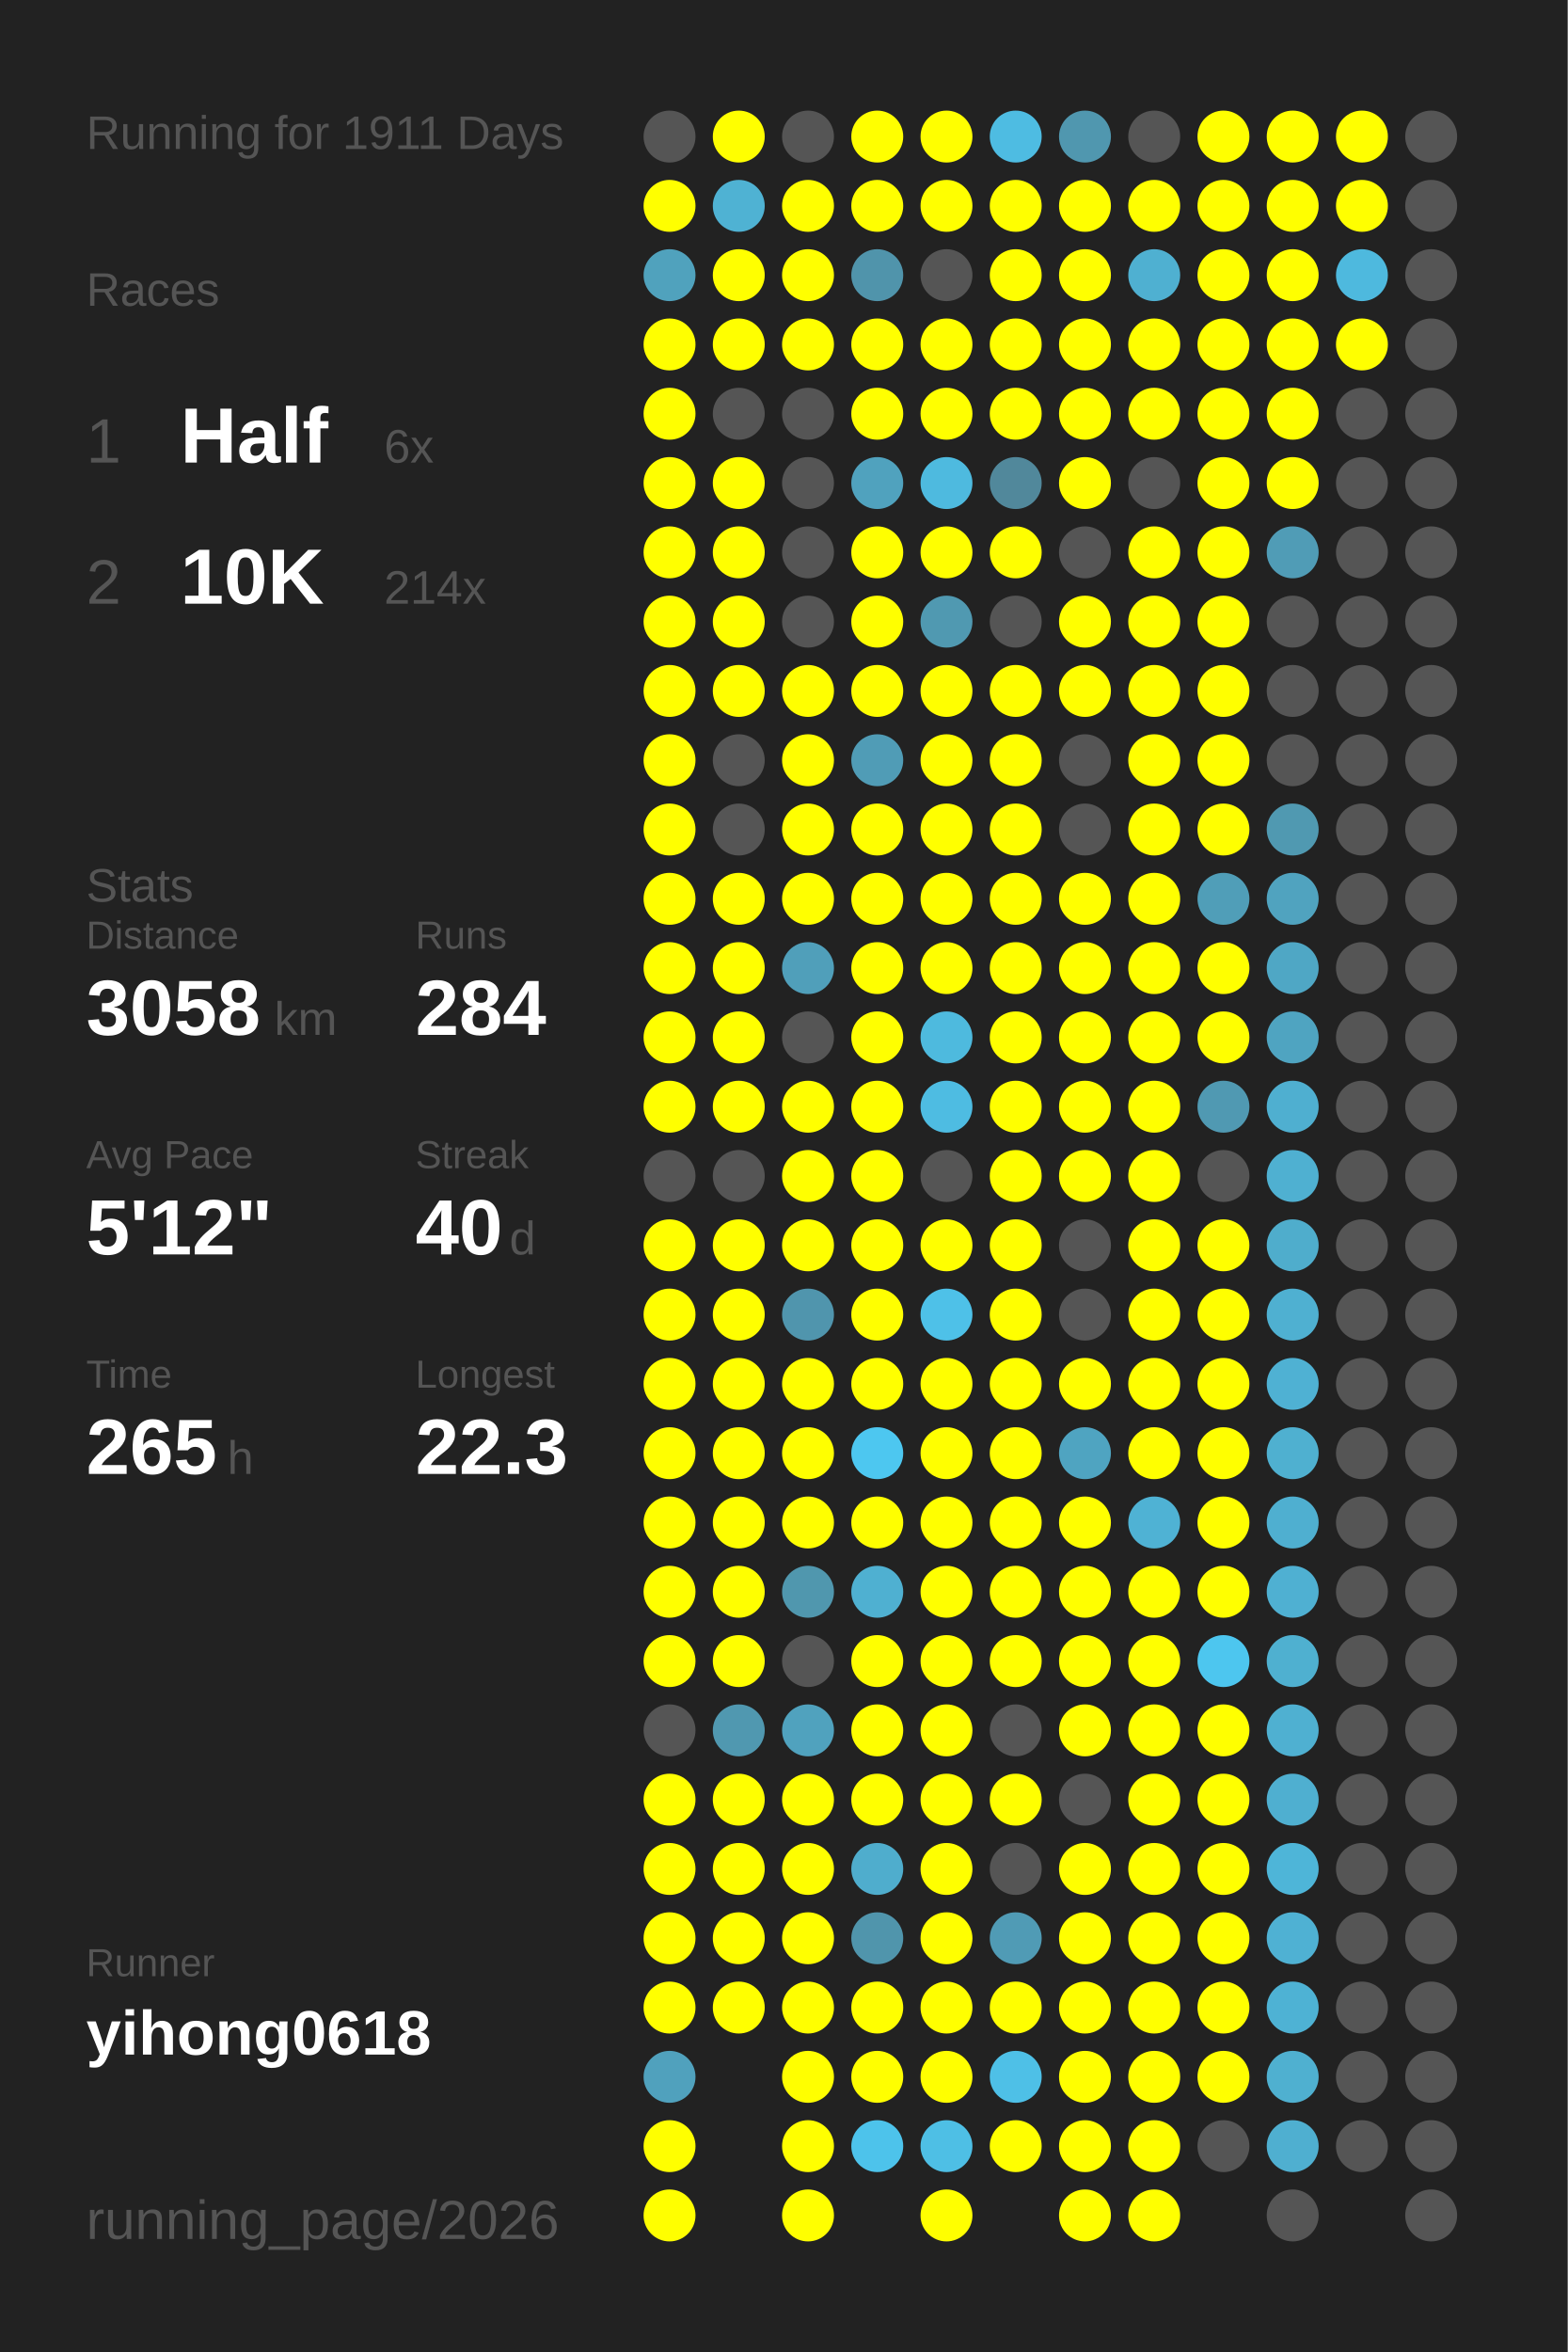
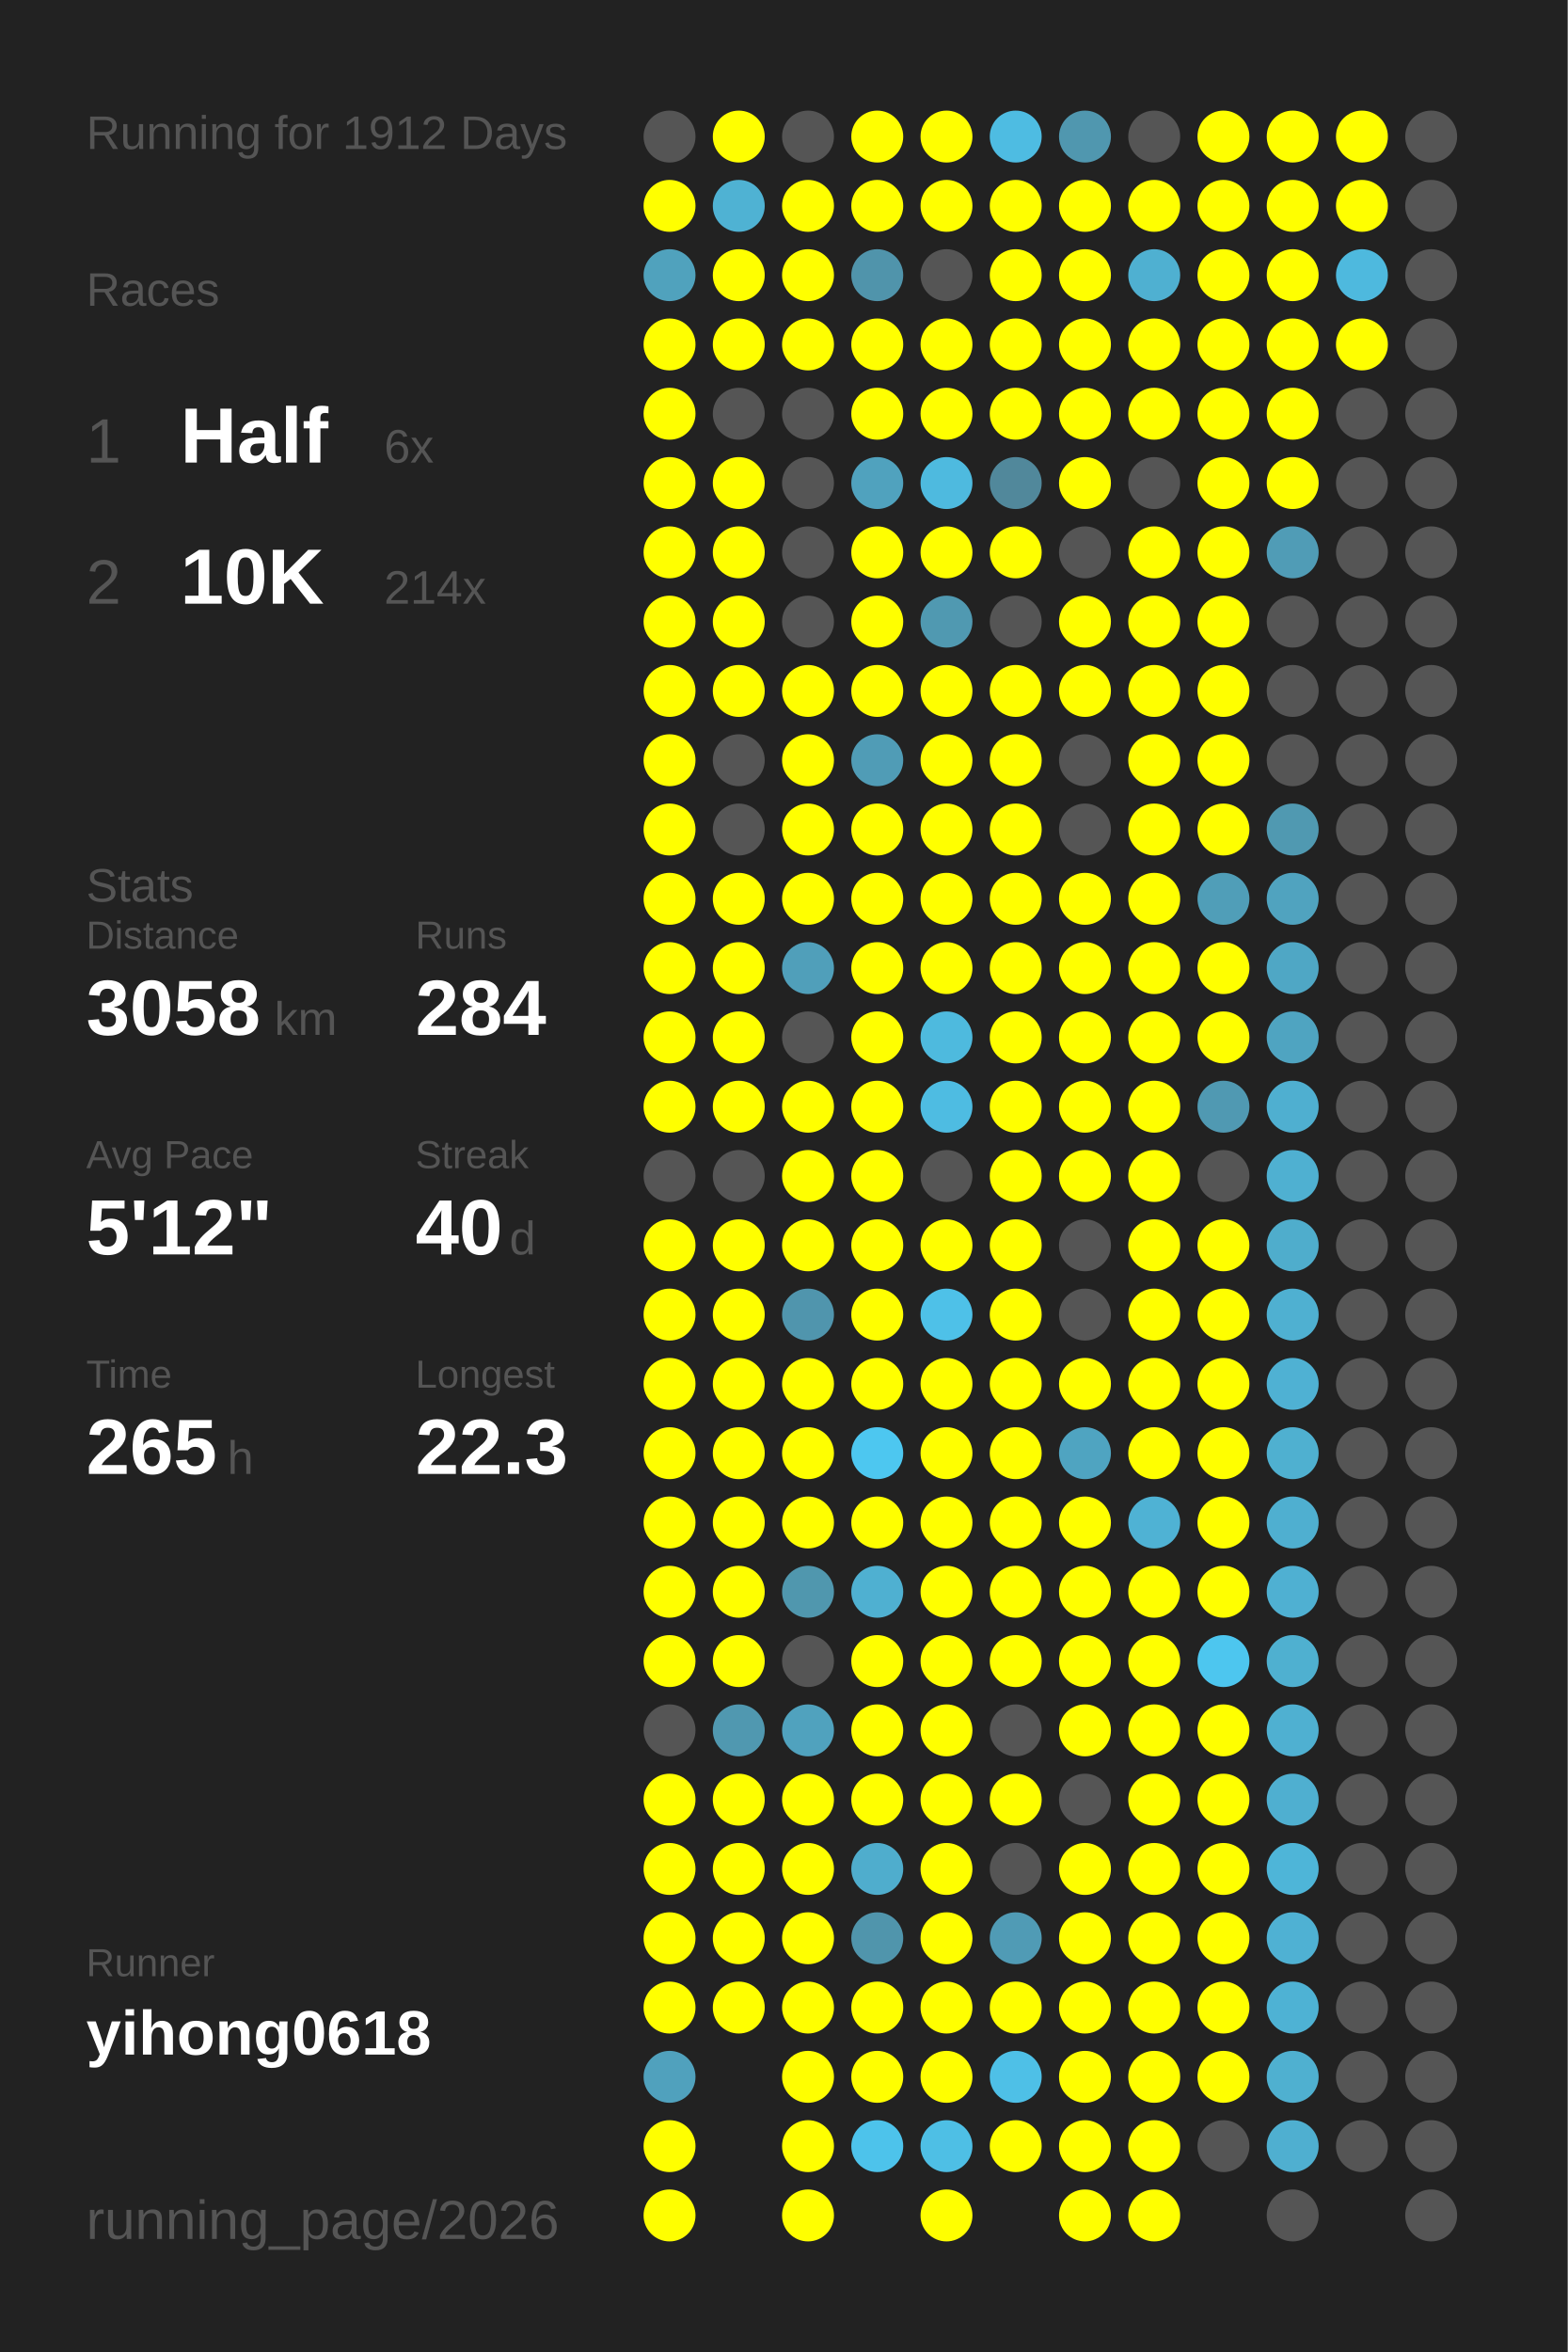
<svg xmlns="http://www.w3.org/2000/svg" baseProfile="full" height="300mm" version="1.1" viewBox="0,0,200,300" width="200mm">
  <defs />
  <rect fill="#222222" height="300" width="200" x="0" y="0" />
-   <text fill="#555555" style="font-size:6px; font-family:Arial;" x="11" y="19">Running for 1911 Days</text>
+   <text fill="#555555" style="font-size:6px; font-family:Arial;" x="11" y="19">Running for 1912 Days</text>
  <text fill="#555555" style="font-size:6px; font-family:Arial;" x="11" y="39">Races</text>
  <text fill="#555555" style="font-size:8px; font-family:Arial;" x="11" y="59">1</text>
  <text fill="#FFFFFF" style="font-size:10px; font-family:Arial; font-weight:bold;" x="23" y="59">Half</text>
  <text fill="#555555" style="font-size:6px; font-family:Arial;" x="49" y="59">6x</text>
  <text fill="#555555" style="font-size:8px; font-family:Arial;" x="11" y="77">2</text>
  <text fill="#FFFFFF" style="font-size:10px; font-family:Arial; font-weight:bold;" x="23" y="77">10K</text>
  <text fill="#555555" style="font-size:6px; font-family:Arial;" x="49" y="77">214x</text>
  <text fill="#555555" style="font-size:6px; font-family:Arial;" x="11" y="115">Stats</text>
  <text fill="#555555" style="font-size:5px; font-family:Arial;" x="11" y="121">Distance</text>
  <text fill="#FFFFFF" style="font-size:10px; font-family:Arial; font-weight:bold;" x="11" y="132">3058</text>
  <text fill="#555555" style="font-size:6px; font-family:Arial;" x="35" y="132">km</text>
  <text fill="#555555" style="font-size:5px; font-family:Arial;" x="53" y="121">Runs</text>
  <text fill="#FFFFFF" style="font-size:10px; font-family:Arial; font-weight:bold;" x="53" y="132">284</text>
  <text fill="#555555" style="font-size:5px; font-family:Arial;" x="11" y="149">Avg Pace</text>
  <text fill="#FFFFFF" style="font-size:10px; font-family:Arial; font-weight:bold;" x="11" y="160">5'12"</text>
  <text fill="#555555" style="font-size:5px; font-family:Arial;" x="53" y="149">Streak</text>
  <text fill="#FFFFFF" style="font-size:10px; font-family:Arial; font-weight:bold;" x="53" y="160">40</text>
  <text fill="#555555" style="font-size:6px; font-family:Arial;" x="65" y="160">d</text>
  <text fill="#555555" style="font-size:5px; font-family:Arial;" x="11" y="177">Time</text>
  <text fill="#FFFFFF" style="font-size:10px; font-family:Arial; font-weight:bold;" x="11" y="188">265</text>
  <text fill="#555555" style="font-size:6px; font-family:Arial;" x="29" y="188">h</text>
  <text fill="#555555" style="font-size:5px; font-family:Arial;" x="53" y="177">Longest</text>
  <text fill="#FFFFFF" style="font-size:10px; font-family:Arial; font-weight:bold;" x="53" y="188">22.3</text>
  <text fill="#555555" style="font-size:5px; font-family:Arial;" x="11" y="252.065">Runner</text>
  <text fill="#FFFFFF" style="font-size:8px; font-family:Arial; font-weight:bold;" x="11" y="262.065">yihong0618</text>
  <text fill="#555555" style="font-size:7px; font-family:Arial;" x="11" y="285.581">running_page/2026</text>
  <circle cx="85.417" cy="17.419" fill="#555555" r="3.312" />
  <circle cx="85.417" cy="26.258" fill="#FFFF00" r="3.312" />
  <circle cx="85.417" cy="35.097" fill="#50a2bd" r="3.312" />
  <circle cx="85.417" cy="43.935" fill="#FFFF00" r="3.312" />
  <circle cx="85.417" cy="52.774" fill="#FFFF00" r="3.312" />
  <circle cx="85.417" cy="61.613" fill="#FFFF00" r="3.312" />
  <circle cx="85.417" cy="70.452" fill="#FFFF00" r="3.312" />
  <circle cx="85.417" cy="79.29" fill="#FFFF00" r="3.312" />
  <circle cx="85.417" cy="88.129" fill="#FFFF00" r="3.312" />
  <circle cx="85.417" cy="96.968" fill="#FFFF00" r="3.312" />
  <circle cx="85.417" cy="105.806" fill="#FFFF00" r="3.312" />
  <circle cx="85.417" cy="114.645" fill="#FFFF00" r="3.312" />
  <circle cx="85.417" cy="123.484" fill="#FFFF00" r="3.312" />
  <circle cx="85.417" cy="132.323" fill="#FFFF00" r="3.312" />
  <circle cx="85.417" cy="141.161" fill="#FFFF00" r="3.312" />
  <circle cx="85.417" cy="150" fill="#555555" r="3.312" />
  <circle cx="85.417" cy="158.839" fill="#FFFF00" r="3.312" />
  <circle cx="85.417" cy="167.677" fill="#FFFF00" r="3.312" />
  <circle cx="85.417" cy="176.516" fill="#FFFF00" r="3.312" />
  <circle cx="85.417" cy="185.355" fill="#FFFF00" r="3.312" />
  <circle cx="85.417" cy="194.194" fill="#FFFF00" r="3.312" />
  <circle cx="85.417" cy="203.032" fill="#FFFF00" r="3.312" />
  <circle cx="85.417" cy="211.871" fill="#FFFF00" r="3.312" />
  <circle cx="85.417" cy="220.71" fill="#555555" r="3.312" />
  <circle cx="85.417" cy="229.548" fill="#FFFF00" r="3.312" />
  <circle cx="85.417" cy="238.387" fill="#FFFF00" r="3.312" />
  <circle cx="85.417" cy="247.226" fill="#FFFF00" r="3.312" />
  <circle cx="85.417" cy="256.065" fill="#FFFF00" r="3.312" />
  <circle cx="85.417" cy="264.903" fill="#50a1bd" r="3.312" />
  <circle cx="85.417" cy="273.742" fill="#FFFF00" r="3.312" />
  <circle cx="85.417" cy="282.581" fill="#FFFF00" r="3.312" />
  <circle cx="94.25" cy="17.419" fill="#FFFF00" r="3.312" />
  <circle cx="94.25" cy="26.258" fill="#4fb2d3" r="3.312" />
  <circle cx="94.25" cy="35.097" fill="#FFFF00" r="3.312" />
  <circle cx="94.25" cy="43.935" fill="#FFFF00" r="3.312" />
  <circle cx="94.25" cy="52.774" fill="#555555" r="3.312" />
  <circle cx="94.25" cy="61.613" fill="#FFFF00" r="3.312" />
  <circle cx="94.25" cy="70.452" fill="#FFFF00" r="3.312" />
  <circle cx="94.25" cy="79.29" fill="#FFFF00" r="3.312" />
  <circle cx="94.25" cy="88.129" fill="#FFFF00" r="3.312" />
  <circle cx="94.25" cy="96.968" fill="#555555" r="3.312" />
  <circle cx="94.25" cy="105.806" fill="#555555" r="3.312" />
  <circle cx="94.25" cy="114.645" fill="#FFFF00" r="3.312" />
  <circle cx="94.25" cy="123.484" fill="#FFFF00" r="3.312" />
  <circle cx="94.25" cy="132.323" fill="#FFFF00" r="3.312" />
  <circle cx="94.25" cy="141.161" fill="#FFFF00" r="3.312" />
  <circle cx="94.25" cy="150" fill="#555555" r="3.312" />
  <circle cx="94.25" cy="158.839" fill="#FFFF00" r="3.312" />
  <circle cx="94.25" cy="167.677" fill="#FFFF00" r="3.312" />
  <circle cx="94.25" cy="176.516" fill="#FFFF00" r="3.312" />
  <circle cx="94.25" cy="185.355" fill="#FFFF00" r="3.312" />
  <circle cx="94.25" cy="194.194" fill="#FFFF00" r="3.312" />
  <circle cx="94.25" cy="203.032" fill="#FFFF00" r="3.312" />
  <circle cx="94.25" cy="211.871" fill="#FFFF00" r="3.312" />
  <circle cx="94.25" cy="220.71" fill="#5098b0" r="3.312" />
  <circle cx="94.25" cy="229.548" fill="#FFFF00" r="3.312" />
  <circle cx="94.25" cy="238.387" fill="#FFFF00" r="3.312" />
  <circle cx="94.25" cy="247.226" fill="#FFFF00" r="3.312" />
  <circle cx="94.25" cy="256.065" fill="#FFFF00" r="3.312" />
  <circle cx="103.083" cy="17.419" fill="#555555" r="3.312" />
  <circle cx="103.083" cy="26.258" fill="#FFFF00" r="3.312" />
  <circle cx="103.083" cy="35.097" fill="#FFFF00" r="3.312" />
  <circle cx="103.083" cy="43.935" fill="#FFFF00" r="3.312" />
  <circle cx="103.083" cy="52.774" fill="#555555" r="3.312" />
  <circle cx="103.083" cy="61.613" fill="#555555" r="3.312" />
  <circle cx="103.083" cy="70.452" fill="#555555" r="3.312" />
  <circle cx="103.083" cy="79.29" fill="#555555" r="3.312" />
  <circle cx="103.083" cy="88.129" fill="#FFFF00" r="3.312" />
  <circle cx="103.083" cy="96.968" fill="#FFFF00" r="3.312" />
  <circle cx="103.083" cy="105.806" fill="#FFFF00" r="3.312" />
  <circle cx="103.083" cy="114.645" fill="#FFFF00" r="3.312" />
  <circle cx="103.083" cy="123.484" fill="#509fba" r="3.312" />
  <circle cx="103.083" cy="132.323" fill="#555555" r="3.312" />
  <circle cx="103.083" cy="141.161" fill="#FFFF00" r="3.312" />
  <circle cx="103.083" cy="150" fill="#FFFF00" r="3.312" />
  <circle cx="103.083" cy="158.839" fill="#FFFF00" r="3.312" />
  <circle cx="103.083" cy="167.677" fill="#5095ad" r="3.312" />
  <circle cx="103.083" cy="176.516" fill="#FFFF00" r="3.312" />
  <circle cx="103.083" cy="185.355" fill="#FFFF00" r="3.312" />
  <circle cx="103.083" cy="194.194" fill="#FFFF00" r="3.312" />
  <circle cx="103.083" cy="203.032" fill="#5097ae" r="3.312" />
  <circle cx="103.083" cy="211.871" fill="#555555" r="3.312" />
  <circle cx="103.083" cy="220.71" fill="#50a2be" r="3.312" />
  <circle cx="103.083" cy="229.548" fill="#FFFF00" r="3.312" />
  <circle cx="103.083" cy="238.387" fill="#FFFF00" r="3.312" />
  <circle cx="103.083" cy="247.226" fill="#FFFF00" r="3.312" />
  <circle cx="103.083" cy="256.065" fill="#FFFF00" r="3.312" />
  <circle cx="103.083" cy="264.903" fill="#FFFF00" r="3.312" />
  <circle cx="103.083" cy="273.742" fill="#FFFF00" r="3.312" />
  <circle cx="103.083" cy="282.581" fill="#FFFF00" r="3.312" />
  <circle cx="111.917" cy="17.419" fill="#FFFF00" r="3.312" />
  <circle cx="111.917" cy="26.258" fill="#FFFF00" r="3.312" />
  <circle cx="111.917" cy="35.097" fill="#5094ab" r="3.312" />
  <circle cx="111.917" cy="43.935" fill="#FFFF00" r="3.312" />
  <circle cx="111.917" cy="52.774" fill="#FFFF00" r="3.312" />
  <circle cx="111.917" cy="61.613" fill="#50a2be" r="3.312" />
  <circle cx="111.917" cy="70.452" fill="#FFFF00" r="3.312" />
  <circle cx="111.917" cy="79.29" fill="#FFFF00" r="3.312" />
  <circle cx="111.917" cy="88.129" fill="#FFFF00" r="3.312" />
  <circle cx="111.917" cy="96.968" fill="#509cb6" r="3.312" />
  <circle cx="111.917" cy="105.806" fill="#FFFF00" r="3.312" />
  <circle cx="111.917" cy="114.645" fill="#FFFF00" r="3.312" />
  <circle cx="111.917" cy="123.484" fill="#FFFF00" r="3.312" />
  <circle cx="111.917" cy="132.323" fill="#FFFF00" r="3.312" />
  <circle cx="111.917" cy="141.161" fill="#FFFF00" r="3.312" />
  <circle cx="111.917" cy="150" fill="#FFFF00" r="3.312" />
  <circle cx="111.917" cy="158.839" fill="#FFFF00" r="3.312" />
  <circle cx="111.917" cy="167.677" fill="#FFFF00" r="3.312" />
  <circle cx="111.917" cy="176.516" fill="#FFFF00" r="3.312" />
  <circle cx="111.917" cy="185.355" fill="#4dc7f0" r="3.312" />
  <circle cx="111.917" cy="194.194" fill="#FFFF00" r="3.312" />
  <circle cx="111.917" cy="203.032" fill="#4fb0d1" r="3.312" />
  <circle cx="111.917" cy="211.871" fill="#FFFF00" r="3.312" />
  <circle cx="111.917" cy="220.71" fill="#FFFF00" r="3.312" />
  <circle cx="111.917" cy="229.548" fill="#FFFF00" r="3.312" />
  <circle cx="111.917" cy="238.387" fill="#4fadcd" r="3.312" />
  <circle cx="111.917" cy="247.226" fill="#5095ac" r="3.312" />
  <circle cx="111.917" cy="256.065" fill="#FFFF00" r="3.312" />
  <circle cx="111.917" cy="264.903" fill="#FFFF00" r="3.312" />
  <circle cx="111.917" cy="273.742" fill="#4dc3eb" r="3.312" />
  <circle cx="120.75" cy="17.419" fill="#FFFF00" r="3.312" />
  <circle cx="120.75" cy="26.258" fill="#FFFF00" r="3.312" />
  <circle cx="120.75" cy="35.097" fill="#555555" r="3.312" />
  <circle cx="120.75" cy="43.935" fill="#FFFF00" r="3.312" />
  <circle cx="120.75" cy="52.774" fill="#FFFF00" r="3.312" />
  <circle cx="120.75" cy="61.613" fill="#4ebadf" r="3.312" />
  <circle cx="120.75" cy="70.452" fill="#FFFF00" r="3.312" />
  <circle cx="120.75" cy="79.29" fill="#5099b1" r="3.312" />
  <circle cx="120.75" cy="88.129" fill="#FFFF00" r="3.312" />
  <circle cx="120.75" cy="96.968" fill="#FFFF00" r="3.312" />
  <circle cx="120.75" cy="105.806" fill="#FFFF00" r="3.312" />
  <circle cx="120.75" cy="114.645" fill="#FFFF00" r="3.312" />
  <circle cx="120.75" cy="123.484" fill="#FFFF00" r="3.312" />
  <circle cx="120.75" cy="132.323" fill="#4ebade" r="3.312" />
  <circle cx="120.75" cy="141.161" fill="#4ebce2" r="3.312" />
  <circle cx="120.75" cy="150" fill="#555555" r="3.312" />
  <circle cx="120.75" cy="158.839" fill="#FFFF00" r="3.312" />
  <circle cx="120.75" cy="167.677" fill="#4ec1e8" r="3.312" />
  <circle cx="120.75" cy="176.516" fill="#FFFF00" r="3.312" />
  <circle cx="120.75" cy="185.355" fill="#FFFF00" r="3.312" />
  <circle cx="120.75" cy="194.194" fill="#FFFF00" r="3.312" />
  <circle cx="120.75" cy="203.032" fill="#FFFF00" r="3.312" />
  <circle cx="120.75" cy="211.871" fill="#FFFF00" r="3.312" />
  <circle cx="120.75" cy="220.71" fill="#FFFF00" r="3.312" />
  <circle cx="120.75" cy="229.548" fill="#FFFF00" r="3.312" />
  <circle cx="120.75" cy="238.387" fill="#FFFF00" r="3.312" />
  <circle cx="120.75" cy="247.226" fill="#FFFF00" r="3.312" />
  <circle cx="120.75" cy="256.065" fill="#FFFF00" r="3.312" />
  <circle cx="120.75" cy="264.903" fill="#FFFF00" r="3.312" />
  <circle cx="120.75" cy="273.742" fill="#4ebfe5" r="3.312" />
  <circle cx="120.75" cy="282.581" fill="#FFFF00" r="3.312" />
  <circle cx="129.583" cy="17.419" fill="#4ebce2" r="3.312" />
  <circle cx="129.583" cy="26.258" fill="#FFFF00" r="3.312" />
  <circle cx="129.583" cy="35.097" fill="#FFFF00" r="3.312" />
  <circle cx="129.583" cy="43.935" fill="#FFFF00" r="3.312" />
  <circle cx="129.583" cy="52.774" fill="#FFFF00" r="3.312" />
  <circle cx="129.583" cy="61.613" fill="#51889b" r="3.312" />
  <circle cx="129.583" cy="70.452" fill="#FFFF00" r="3.312" />
  <circle cx="129.583" cy="79.29" fill="#555555" r="3.312" />
  <circle cx="129.583" cy="88.129" fill="#FFFF00" r="3.312" />
  <circle cx="129.583" cy="96.968" fill="#FFFF00" r="3.312" />
  <circle cx="129.583" cy="105.806" fill="#FFFF00" r="3.312" />
  <circle cx="129.583" cy="114.645" fill="#FFFF00" r="3.312" />
  <circle cx="129.583" cy="123.484" fill="#FFFF00" r="3.312" />
  <circle cx="129.583" cy="132.323" fill="#FFFF00" r="3.312" />
  <circle cx="129.583" cy="141.161" fill="#FFFF00" r="3.312" />
  <circle cx="129.583" cy="150" fill="#FFFF00" r="3.312" />
  <circle cx="129.583" cy="158.839" fill="#FFFF00" r="3.312" />
  <circle cx="129.583" cy="167.677" fill="#FFFF00" r="3.312" />
  <circle cx="129.583" cy="176.516" fill="#FFFF00" r="3.312" />
  <circle cx="129.583" cy="185.355" fill="#FFFF00" r="3.312" />
  <circle cx="129.583" cy="194.194" fill="#FFFF00" r="3.312" />
  <circle cx="129.583" cy="203.032" fill="#FFFF00" r="3.312" />
  <circle cx="129.583" cy="211.871" fill="#FFFF00" r="3.312" />
  <circle cx="129.583" cy="220.71" fill="#555555" r="3.312" />
  <circle cx="129.583" cy="229.548" fill="#FFFF00" r="3.312" />
  <circle cx="129.583" cy="238.387" fill="#555555" r="3.312" />
  <circle cx="129.583" cy="247.226" fill="#509bb5" r="3.312" />
  <circle cx="129.583" cy="256.065" fill="#FFFF00" r="3.312" />
  <circle cx="129.583" cy="264.903" fill="#4ec0e7" r="3.312" />
  <circle cx="129.583" cy="273.742" fill="#FFFF00" r="3.312" />
  <circle cx="138.417" cy="17.419" fill="#5097af" r="3.312" />
  <circle cx="138.417" cy="26.258" fill="#FFFF00" r="3.312" />
  <circle cx="138.417" cy="35.097" fill="#FFFF00" r="3.312" />
  <circle cx="138.417" cy="43.935" fill="#FFFF00" r="3.312" />
  <circle cx="138.417" cy="52.774" fill="#FFFF00" r="3.312" />
  <circle cx="138.417" cy="61.613" fill="#FFFF00" r="3.312" />
  <circle cx="138.417" cy="70.452" fill="#555555" r="3.312" />
  <circle cx="138.417" cy="79.29" fill="#FFFF00" r="3.312" />
  <circle cx="138.417" cy="88.129" fill="#FFFF00" r="3.312" />
  <circle cx="138.417" cy="96.968" fill="#555555" r="3.312" />
  <circle cx="138.417" cy="105.806" fill="#555555" r="3.312" />
  <circle cx="138.417" cy="114.645" fill="#FFFF00" r="3.312" />
  <circle cx="138.417" cy="123.484" fill="#FFFF00" r="3.312" />
  <circle cx="138.417" cy="132.323" fill="#FFFF00" r="3.312" />
  <circle cx="138.417" cy="141.161" fill="#FFFF00" r="3.312" />
  <circle cx="138.417" cy="150" fill="#FFFF00" r="3.312" />
  <circle cx="138.417" cy="158.839" fill="#555555" r="3.312" />
  <circle cx="138.417" cy="167.677" fill="#555555" r="3.312" />
  <circle cx="138.417" cy="176.516" fill="#FFFF00" r="3.312" />
  <circle cx="138.417" cy="185.355" fill="#4fa4c1" r="3.312" />
  <circle cx="138.417" cy="194.194" fill="#FFFF00" r="3.312" />
  <circle cx="138.417" cy="203.032" fill="#FFFF00" r="3.312" />
  <circle cx="138.417" cy="211.871" fill="#FFFF00" r="3.312" />
  <circle cx="138.417" cy="220.71" fill="#FFFF00" r="3.312" />
  <circle cx="138.417" cy="229.548" fill="#555555" r="3.312" />
  <circle cx="138.417" cy="238.387" fill="#FFFF00" r="3.312" />
  <circle cx="138.417" cy="247.226" fill="#FFFF00" r="3.312" />
  <circle cx="138.417" cy="256.065" fill="#FFFF00" r="3.312" />
  <circle cx="138.417" cy="264.903" fill="#FFFF00" r="3.312" />
  <circle cx="138.417" cy="273.742" fill="#FFFF00" r="3.312" />
  <circle cx="138.417" cy="282.581" fill="#FFFF00" r="3.312" />
  <circle cx="147.25" cy="17.419" fill="#555555" r="3.312" />
  <circle cx="147.25" cy="26.258" fill="#FFFF00" r="3.312" />
  <circle cx="147.25" cy="35.097" fill="#4fb0d1" r="3.312" />
  <circle cx="147.25" cy="43.935" fill="#FFFF00" r="3.312" />
  <circle cx="147.25" cy="52.774" fill="#FFFF00" r="3.312" />
  <circle cx="147.25" cy="61.613" fill="#555555" r="3.312" />
  <circle cx="147.25" cy="70.452" fill="#FFFF00" r="3.312" />
  <circle cx="147.25" cy="79.29" fill="#FFFF00" r="3.312" />
  <circle cx="147.25" cy="88.129" fill="#FFFF00" r="3.312" />
  <circle cx="147.25" cy="96.968" fill="#FFFF00" r="3.312" />
  <circle cx="147.25" cy="105.806" fill="#FFFF00" r="3.312" />
  <circle cx="147.25" cy="114.645" fill="#FFFF00" r="3.312" />
  <circle cx="147.25" cy="123.484" fill="#FFFF00" r="3.312" />
  <circle cx="147.25" cy="132.323" fill="#FFFF00" r="3.312" />
  <circle cx="147.25" cy="141.161" fill="#FFFF00" r="3.312" />
  <circle cx="147.25" cy="150" fill="#FFFF00" r="3.312" />
  <circle cx="147.25" cy="158.839" fill="#FFFF00" r="3.312" />
  <circle cx="147.25" cy="167.677" fill="#FFFF00" r="3.312" />
  <circle cx="147.25" cy="176.516" fill="#FFFF00" r="3.312" />
  <circle cx="147.25" cy="185.355" fill="#FFFF00" r="3.312" />
  <circle cx="147.25" cy="194.194" fill="#4fb2d4" r="3.312" />
  <circle cx="147.25" cy="203.032" fill="#FFFF00" r="3.312" />
  <circle cx="147.25" cy="211.871" fill="#FFFF00" r="3.312" />
  <circle cx="147.25" cy="220.71" fill="#FFFF00" r="3.312" />
  <circle cx="147.25" cy="229.548" fill="#FFFF00" r="3.312" />
  <circle cx="147.25" cy="238.387" fill="#FFFF00" r="3.312" />
  <circle cx="147.25" cy="247.226" fill="#FFFF00" r="3.312" />
  <circle cx="147.25" cy="256.065" fill="#FFFF00" r="3.312" />
  <circle cx="147.25" cy="264.903" fill="#FFFF00" r="3.312" />
  <circle cx="147.25" cy="273.742" fill="#FFFF00" r="3.312" />
  <circle cx="147.25" cy="282.581" fill="#FFFF00" r="3.312" />
  <circle cx="156.083" cy="17.419" fill="#FFFF00" r="3.312" />
  <circle cx="156.083" cy="26.258" fill="#FFFF00" r="3.312" />
  <circle cx="156.083" cy="35.097" fill="#FFFF00" r="3.312" />
  <circle cx="156.083" cy="43.935" fill="#FFFF00" r="3.312" />
  <circle cx="156.083" cy="52.774" fill="#FFFF00" r="3.312" />
  <circle cx="156.083" cy="61.613" fill="#FFFF00" r="3.312" />
  <circle cx="156.083" cy="70.452" fill="#FFFF00" r="3.312" />
  <circle cx="156.083" cy="79.29" fill="#FFFF00" r="3.312" />
  <circle cx="156.083" cy="88.129" fill="#FFFF00" r="3.312" />
  <circle cx="156.083" cy="96.968" fill="#FFFF00" r="3.312" />
  <circle cx="156.083" cy="105.806" fill="#FFFF00" r="3.312" />
  <circle cx="156.083" cy="114.645" fill="#509eb8" r="3.312" />
  <circle cx="156.083" cy="123.484" fill="#FFFF00" r="3.312" />
  <circle cx="156.083" cy="132.323" fill="#FFFF00" r="3.312" />
  <circle cx="156.083" cy="141.161" fill="#5099b2" r="3.312" />
  <circle cx="156.083" cy="150" fill="#555555" r="3.312" />
  <circle cx="156.083" cy="158.839" fill="#FFFF00" r="3.312" />
  <circle cx="156.083" cy="167.677" fill="#FFFF00" r="3.312" />
  <circle cx="156.083" cy="176.516" fill="#FFFF00" r="3.312" />
  <circle cx="156.083" cy="185.355" fill="#FFFF00" r="3.312" />
  <circle cx="156.083" cy="194.194" fill="#FFFF00" r="3.312" />
  <circle cx="156.083" cy="203.032" fill="#FFFF00" r="3.312" />
  <circle cx="156.083" cy="211.871" fill="#4dc6ef" r="3.312" />
  <circle cx="156.083" cy="220.71" fill="#FFFF00" r="3.312" />
  <circle cx="156.083" cy="229.548" fill="#FFFF00" r="3.312" />
  <circle cx="156.083" cy="238.387" fill="#FFFF00" r="3.312" />
  <circle cx="156.083" cy="247.226" fill="#FFFF00" r="3.312" />
  <circle cx="156.083" cy="256.065" fill="#FFFF00" r="3.312" />
  <circle cx="156.083" cy="264.903" fill="#FFFF00" r="3.312" />
  <circle cx="156.083" cy="273.742" fill="#555555" r="3.312" />
  <circle cx="164.917" cy="17.419" fill="#FFFF00" r="3.312" />
  <circle cx="164.917" cy="26.258" fill="#FFFF00" r="3.312" />
  <circle cx="164.917" cy="35.097" fill="#FFFF00" r="3.312" />
  <circle cx="164.917" cy="43.935" fill="#FFFF00" r="3.312" />
  <circle cx="164.917" cy="52.774" fill="#FFFF00" r="3.312" />
  <circle cx="164.917" cy="61.613" fill="#FFFF00" r="3.312" />
  <circle cx="164.917" cy="70.452" fill="#509cb6" r="3.312" />
  <circle cx="164.917" cy="79.29" fill="#555555" r="3.312" />
  <circle cx="164.917" cy="88.129" fill="#555555" r="3.312" />
  <circle cx="164.917" cy="96.968" fill="#555555" r="3.312" />
  <circle cx="164.917" cy="105.806" fill="#5099b1" r="3.312" />
  <circle cx="164.917" cy="114.645" fill="#50a3bf" r="3.312" />
  <circle cx="164.917" cy="123.484" fill="#4fa7c5" r="3.312" />
  <circle cx="164.917" cy="132.323" fill="#4fa4c1" r="3.312" />
  <circle cx="164.917" cy="141.161" fill="#4fafd0" r="3.312" />
  <circle cx="164.917" cy="150" fill="#4fb0d1" r="3.312" />
  <circle cx="164.917" cy="158.839" fill="#4fadcc" r="3.312" />
  <circle cx="164.917" cy="167.677" fill="#4fb0d1" r="3.312" />
  <circle cx="164.917" cy="176.516" fill="#4fb1d3" r="3.312" />
  <circle cx="164.917" cy="185.355" fill="#4fb0d0" r="3.312" />
  <circle cx="164.917" cy="194.194" fill="#4fafd0" r="3.312" />
  <circle cx="164.917" cy="203.032" fill="#4fb0d2" r="3.312" />
  <circle cx="164.917" cy="211.871" fill="#4fb0d0" r="3.312" />
  <circle cx="164.917" cy="220.71" fill="#4fb0d1" r="3.312" />
  <circle cx="164.917" cy="229.548" fill="#4fafd0" r="3.312" />
  <circle cx="164.917" cy="238.387" fill="#4eb5d8" r="3.312" />
  <circle cx="164.917" cy="247.226" fill="#4fb1d3" r="3.312" />
  <circle cx="164.917" cy="256.065" fill="#4eb2d4" r="3.312" />
  <circle cx="164.917" cy="264.903" fill="#4fb0d0" r="3.312" />
  <circle cx="164.917" cy="273.742" fill="#4fafd0" r="3.312" />
  <circle cx="164.917" cy="282.581" fill="#555555" r="3.312" />
  <circle cx="173.75" cy="17.419" fill="#FFFF00" r="3.312" />
  <circle cx="173.75" cy="26.258" fill="#FFFF00" r="3.312" />
  <circle cx="173.75" cy="35.097" fill="#4eb9de" r="3.312" />
  <circle cx="173.75" cy="43.935" fill="#FFFF00" r="3.312" />
  <circle cx="173.75" cy="52.774" fill="#555555" r="3.312" />
  <circle cx="173.75" cy="61.613" fill="#555555" r="3.312" />
  <circle cx="173.75" cy="70.452" fill="#555555" r="3.312" />
  <circle cx="173.75" cy="79.29" fill="#555555" r="3.312" />
  <circle cx="173.75" cy="88.129" fill="#555555" r="3.312" />
  <circle cx="173.75" cy="96.968" fill="#555555" r="3.312" />
  <circle cx="173.75" cy="105.806" fill="#555555" r="3.312" />
  <circle cx="173.75" cy="114.645" fill="#555555" r="3.312" />
  <circle cx="173.75" cy="123.484" fill="#555555" r="3.312" />
  <circle cx="173.75" cy="132.323" fill="#555555" r="3.312" />
  <circle cx="173.75" cy="141.161" fill="#555555" r="3.312" />
  <circle cx="173.75" cy="150" fill="#555555" r="3.312" />
  <circle cx="173.75" cy="158.839" fill="#555555" r="3.312" />
  <circle cx="173.75" cy="167.677" fill="#555555" r="3.312" />
  <circle cx="173.75" cy="176.516" fill="#555555" r="3.312" />
  <circle cx="173.75" cy="185.355" fill="#555555" r="3.312" />
  <circle cx="173.75" cy="194.194" fill="#555555" r="3.312" />
  <circle cx="173.75" cy="203.032" fill="#555555" r="3.312" />
  <circle cx="173.75" cy="211.871" fill="#555555" r="3.312" />
  <circle cx="173.75" cy="220.71" fill="#555555" r="3.312" />
  <circle cx="173.75" cy="229.548" fill="#555555" r="3.312" />
  <circle cx="173.75" cy="238.387" fill="#555555" r="3.312" />
  <circle cx="173.75" cy="247.226" fill="#555555" r="3.312" />
  <circle cx="173.75" cy="256.065" fill="#555555" r="3.312" />
  <circle cx="173.75" cy="264.903" fill="#555555" r="3.312" />
  <circle cx="173.75" cy="273.742" fill="#555555" r="3.312" />
  <circle cx="182.583" cy="17.419" fill="#555555" r="3.312" />
  <circle cx="182.583" cy="26.258" fill="#555555" r="3.312" />
  <circle cx="182.583" cy="35.097" fill="#555555" r="3.312" />
  <circle cx="182.583" cy="43.935" fill="#555555" r="3.312" />
  <circle cx="182.583" cy="52.774" fill="#555555" r="3.312" />
  <circle cx="182.583" cy="61.613" fill="#555555" r="3.312" />
  <circle cx="182.583" cy="70.452" fill="#555555" r="3.312" />
  <circle cx="182.583" cy="79.29" fill="#555555" r="3.312" />
  <circle cx="182.583" cy="88.129" fill="#555555" r="3.312" />
  <circle cx="182.583" cy="96.968" fill="#555555" r="3.312" />
  <circle cx="182.583" cy="105.806" fill="#555555" r="3.312" />
  <circle cx="182.583" cy="114.645" fill="#555555" r="3.312" />
  <circle cx="182.583" cy="123.484" fill="#555555" r="3.312" />
  <circle cx="182.583" cy="132.323" fill="#555555" r="3.312" />
  <circle cx="182.583" cy="141.161" fill="#555555" r="3.312" />
  <circle cx="182.583" cy="150" fill="#555555" r="3.312" />
  <circle cx="182.583" cy="158.839" fill="#555555" r="3.312" />
  <circle cx="182.583" cy="167.677" fill="#555555" r="3.312" />
  <circle cx="182.583" cy="176.516" fill="#555555" r="3.312" />
  <circle cx="182.583" cy="185.355" fill="#555555" r="3.312" />
  <circle cx="182.583" cy="194.194" fill="#555555" r="3.312" />
  <circle cx="182.583" cy="203.032" fill="#555555" r="3.312" />
  <circle cx="182.583" cy="211.871" fill="#555555" r="3.312" />
  <circle cx="182.583" cy="220.71" fill="#555555" r="3.312" />
  <circle cx="182.583" cy="229.548" fill="#555555" r="3.312" />
  <circle cx="182.583" cy="238.387" fill="#555555" r="3.312" />
  <circle cx="182.583" cy="247.226" fill="#555555" r="3.312" />
  <circle cx="182.583" cy="256.065" fill="#555555" r="3.312" />
  <circle cx="182.583" cy="264.903" fill="#555555" r="3.312" />
  <circle cx="182.583" cy="273.742" fill="#555555" r="3.312" />
  <circle cx="182.583" cy="282.581" fill="#555555" r="3.312" />
</svg>
